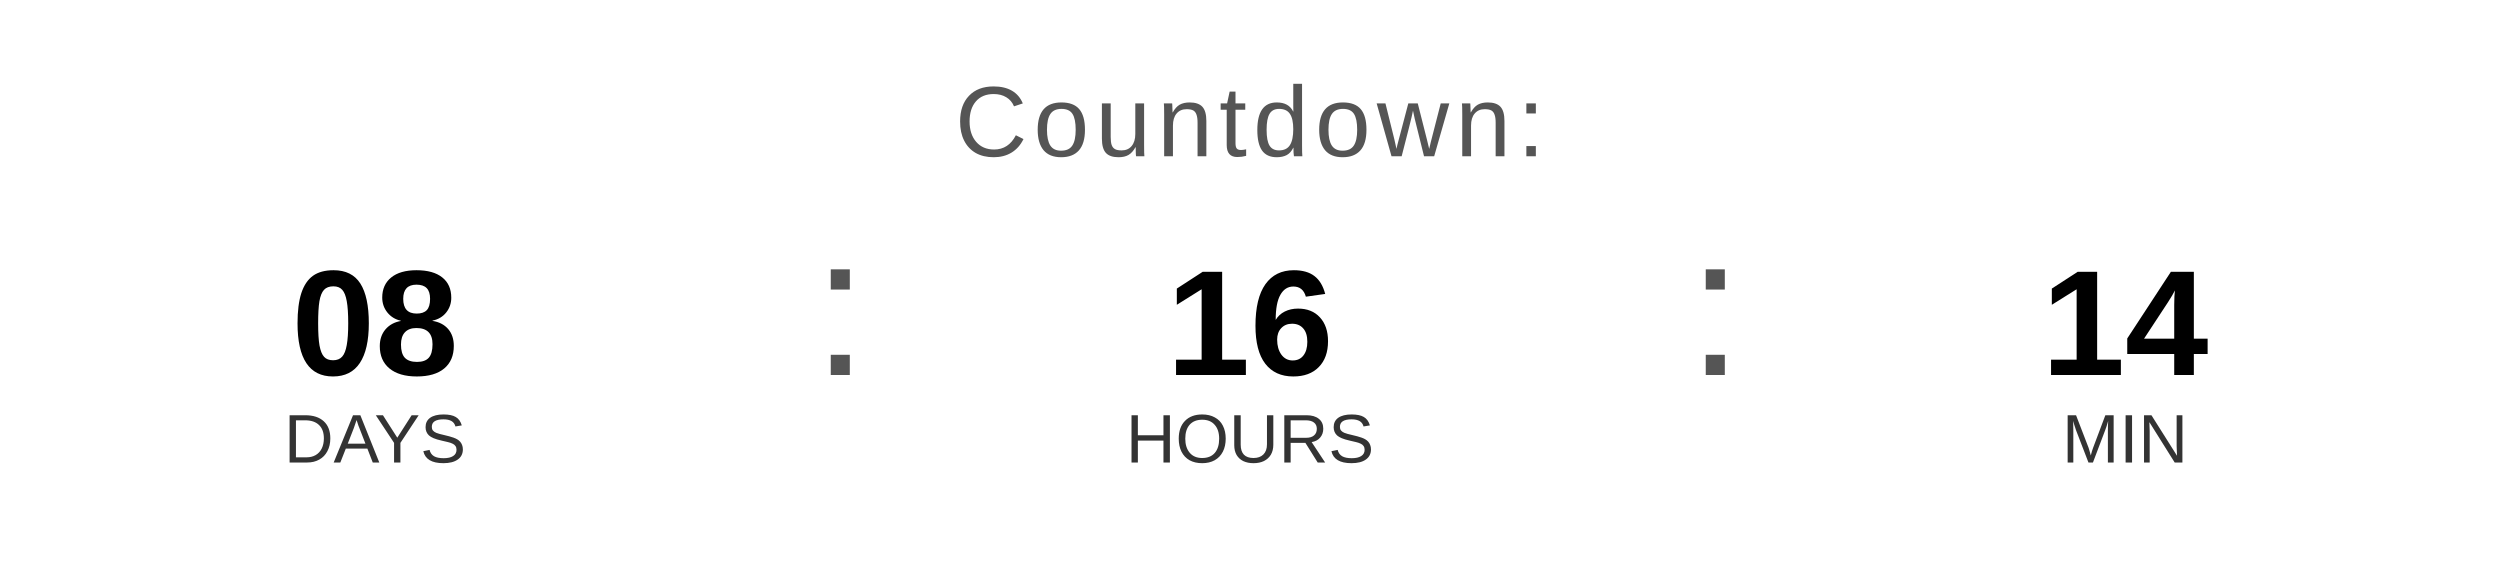
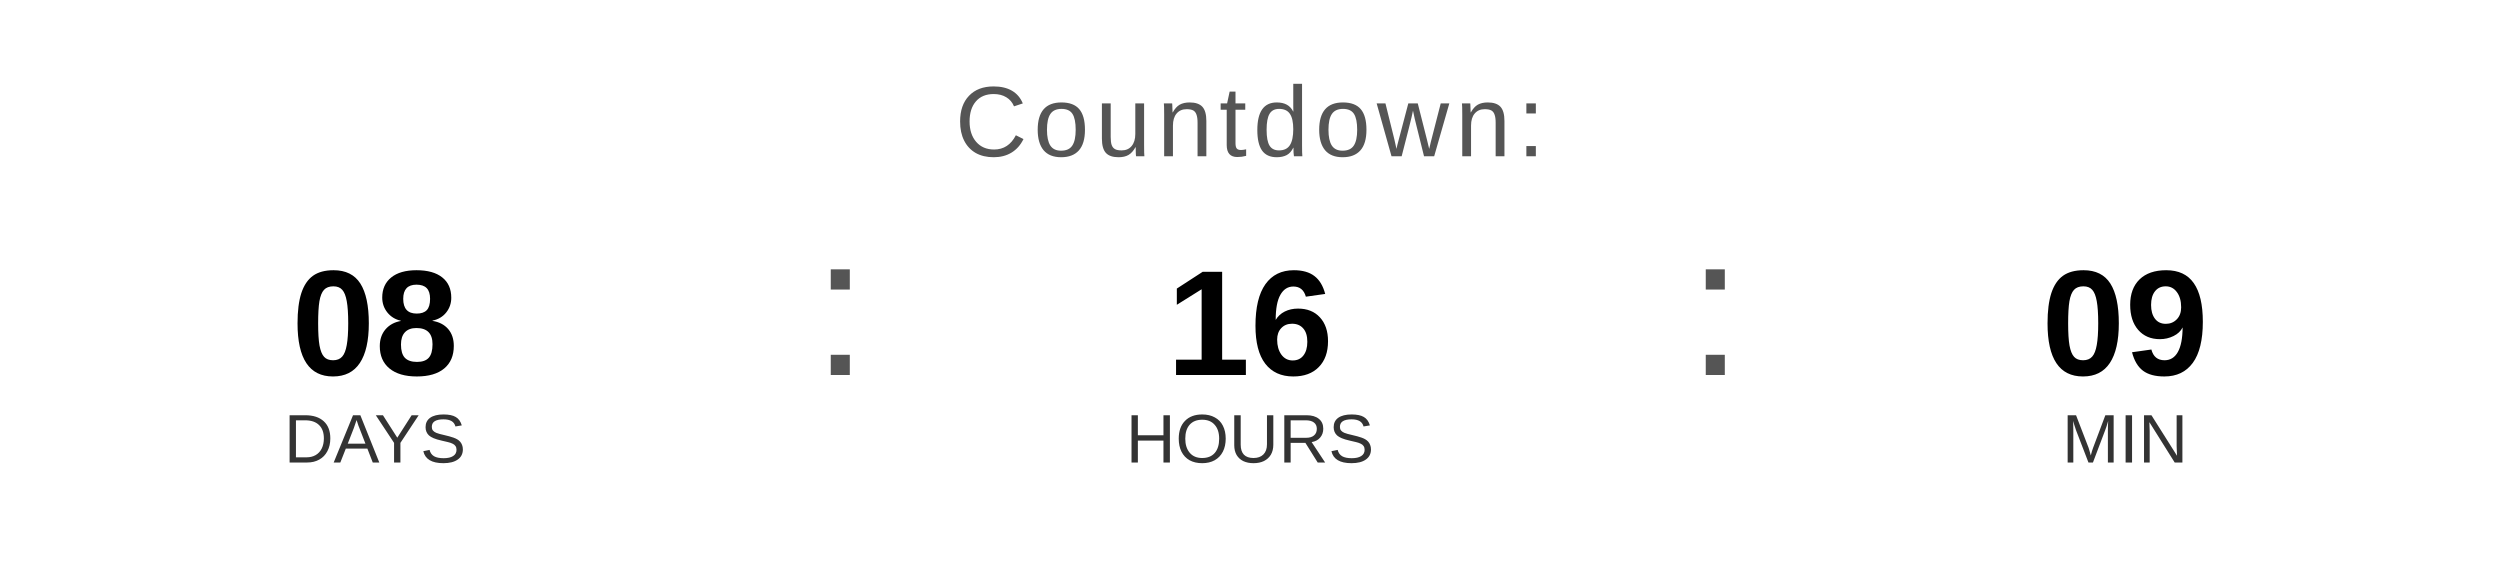
<svg xmlns="http://www.w3.org/2000/svg" width="400" height="90" viewBox="0 0 400 90">
  <text x="200" y="25" font-family="Arial, Helvetica, sans-serif" font-size="16" fill="#555555" text-anchor="middle" letter-spacing="1">
    Countdown:
  </text>
  <text x="60" y="60" font-family="Arial, Helvetica, sans-serif" font-size="24" font-weight="bold" fill="#000000" text-anchor="middle">08</text>
  <text x="60" y="74" font-family="Arial, Helvetica, sans-serif" font-size="11" fill="#333333" text-anchor="middle">DAYS</text>
  <text x="130" y="60" font-family="Arial, sans-serif" font-size="32" fill="#555555">:</text>
  <text x="200" y="60" font-family="Arial, Helvetica, sans-serif" font-size="24" font-weight="bold" fill="#000000" text-anchor="middle">16</text>
  <text x="200" y="74" font-family="Arial, Helvetica, sans-serif" font-size="11" fill="#333333" text-anchor="middle">HOURS</text>
  <text x="270" y="60" font-family="Arial, sans-serif" font-size="32" fill="#555555">:</text>
-   <text x="340" y="60" font-family="Arial, Helvetica, sans-serif" font-size="24" font-weight="bold" fill="#000000" text-anchor="middle">14</text>
+   <text x="340" y="60" font-family="Arial, Helvetica, sans-serif" font-size="24" font-weight="bold" fill="#000000" text-anchor="middle">09</text>
  <text x="340" y="74" font-family="Arial, Helvetica, sans-serif" font-size="11" fill="#333333" text-anchor="middle">MIN</text>
</svg>
